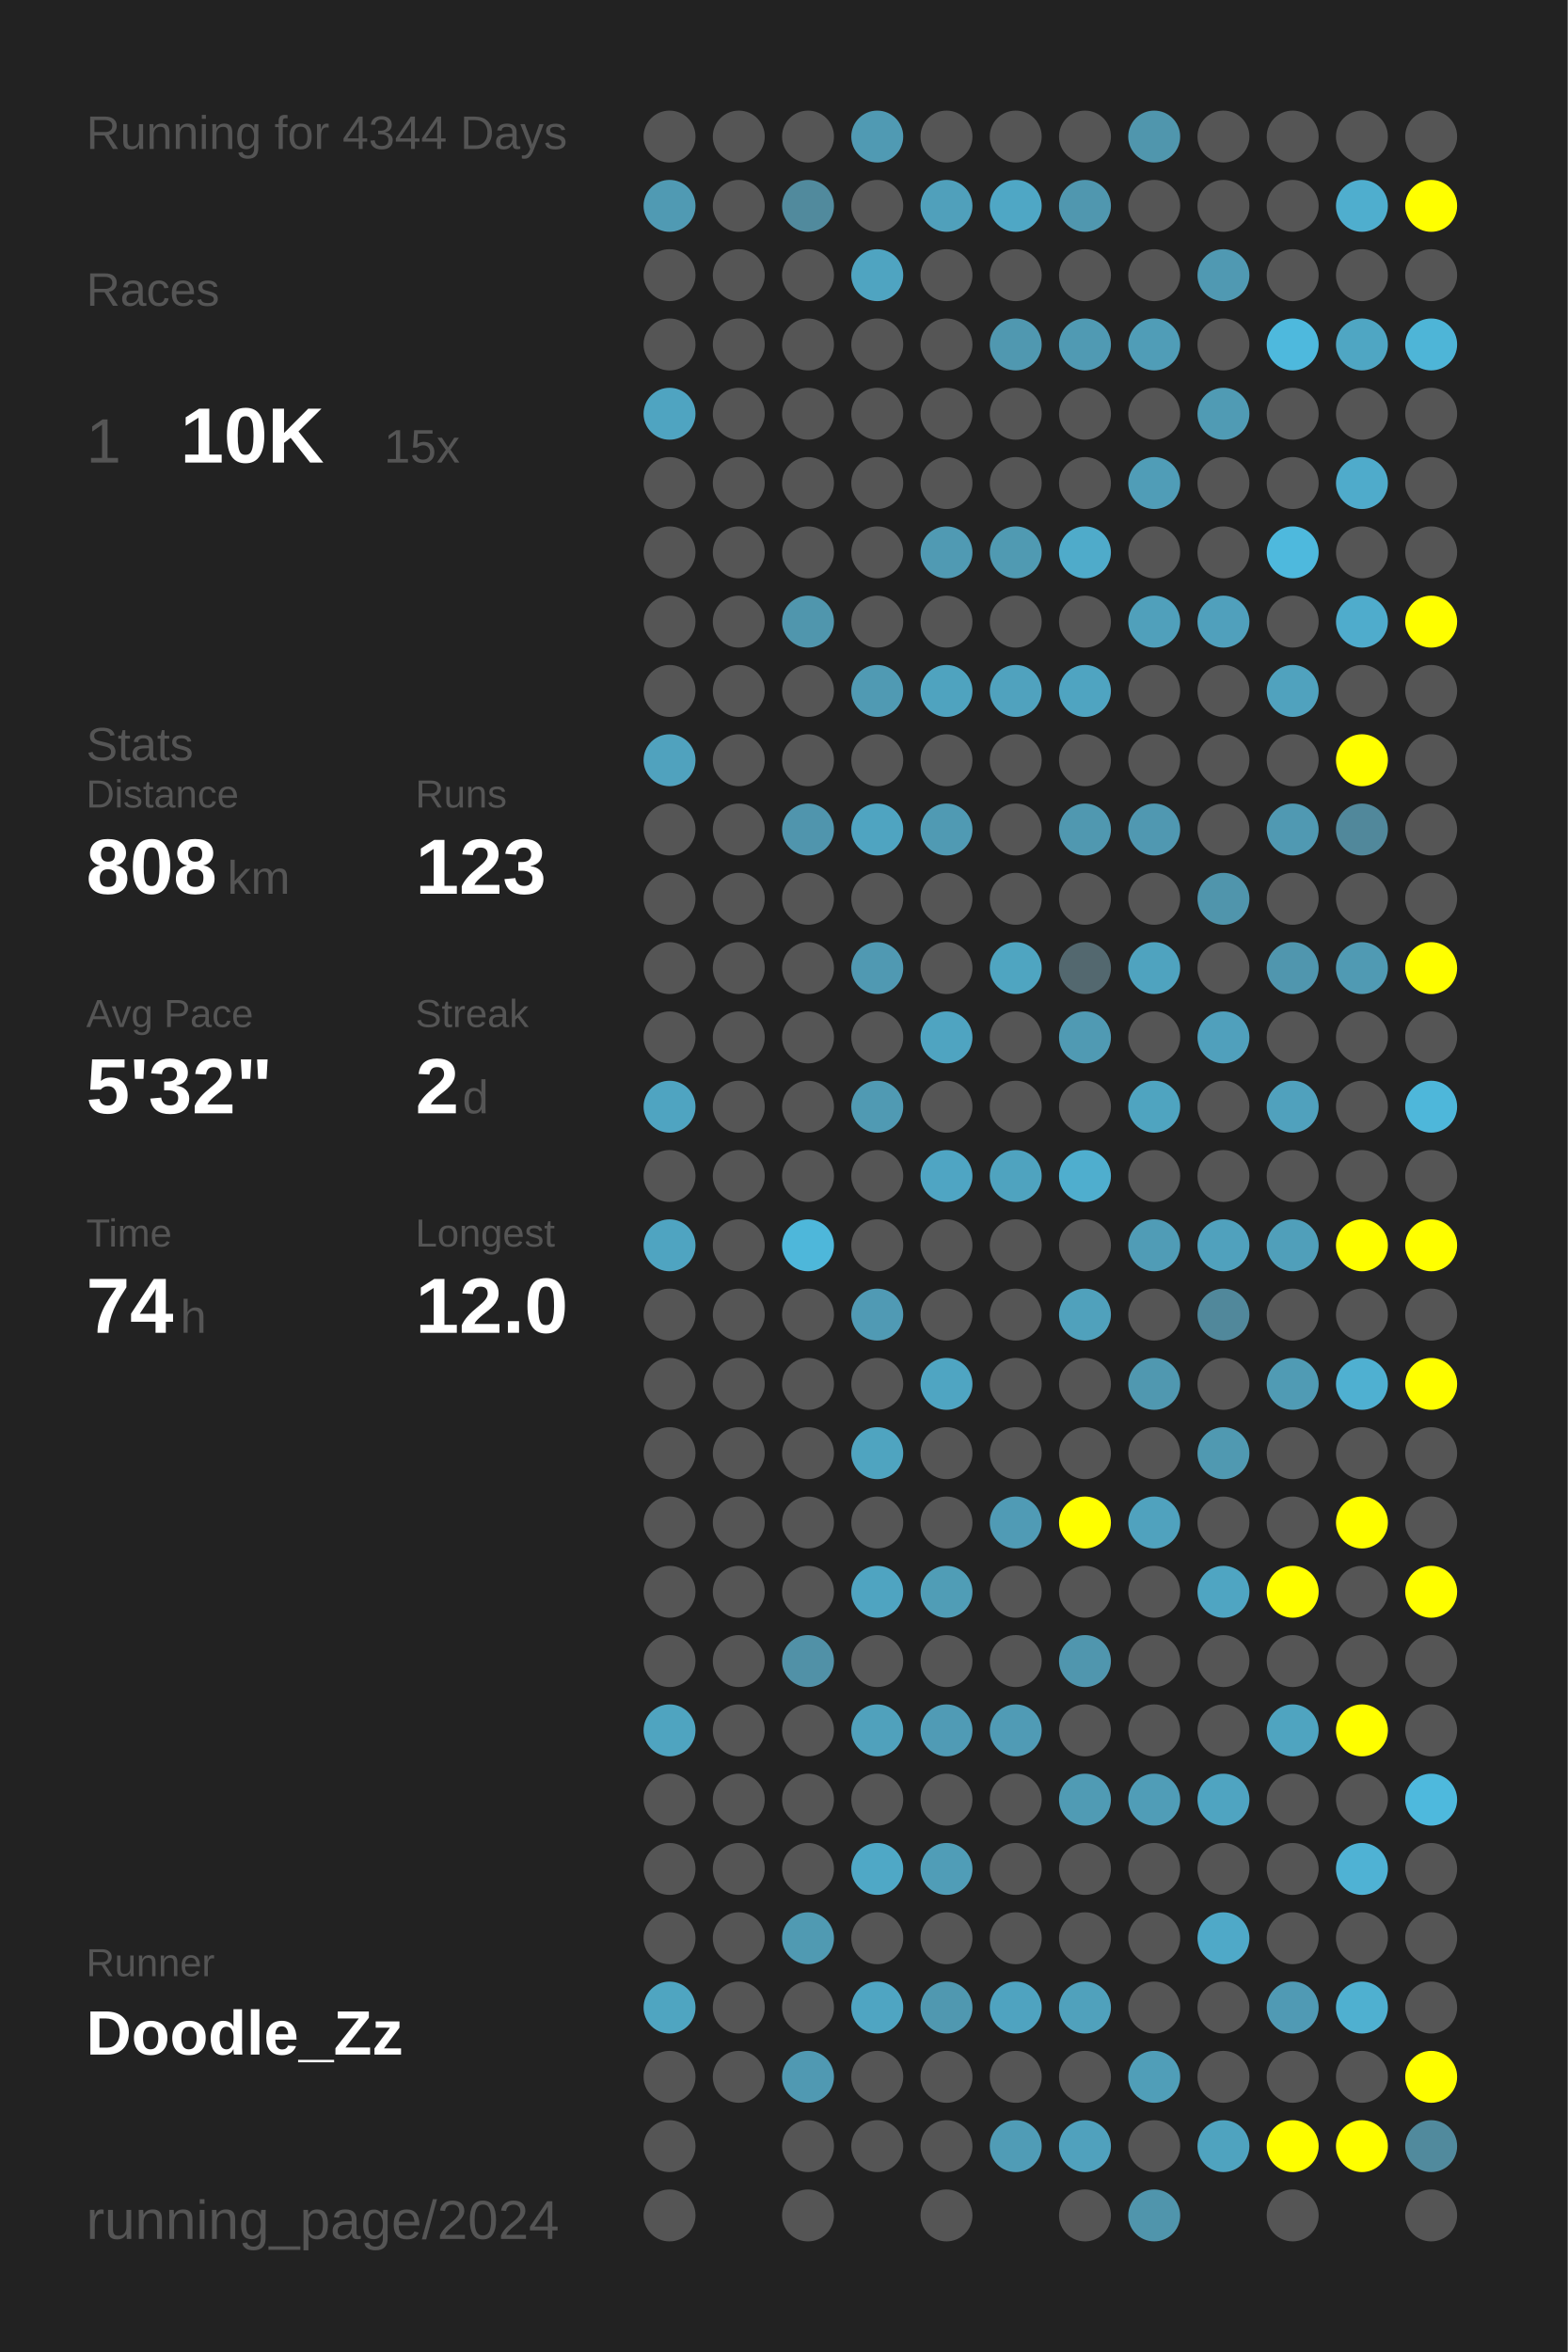
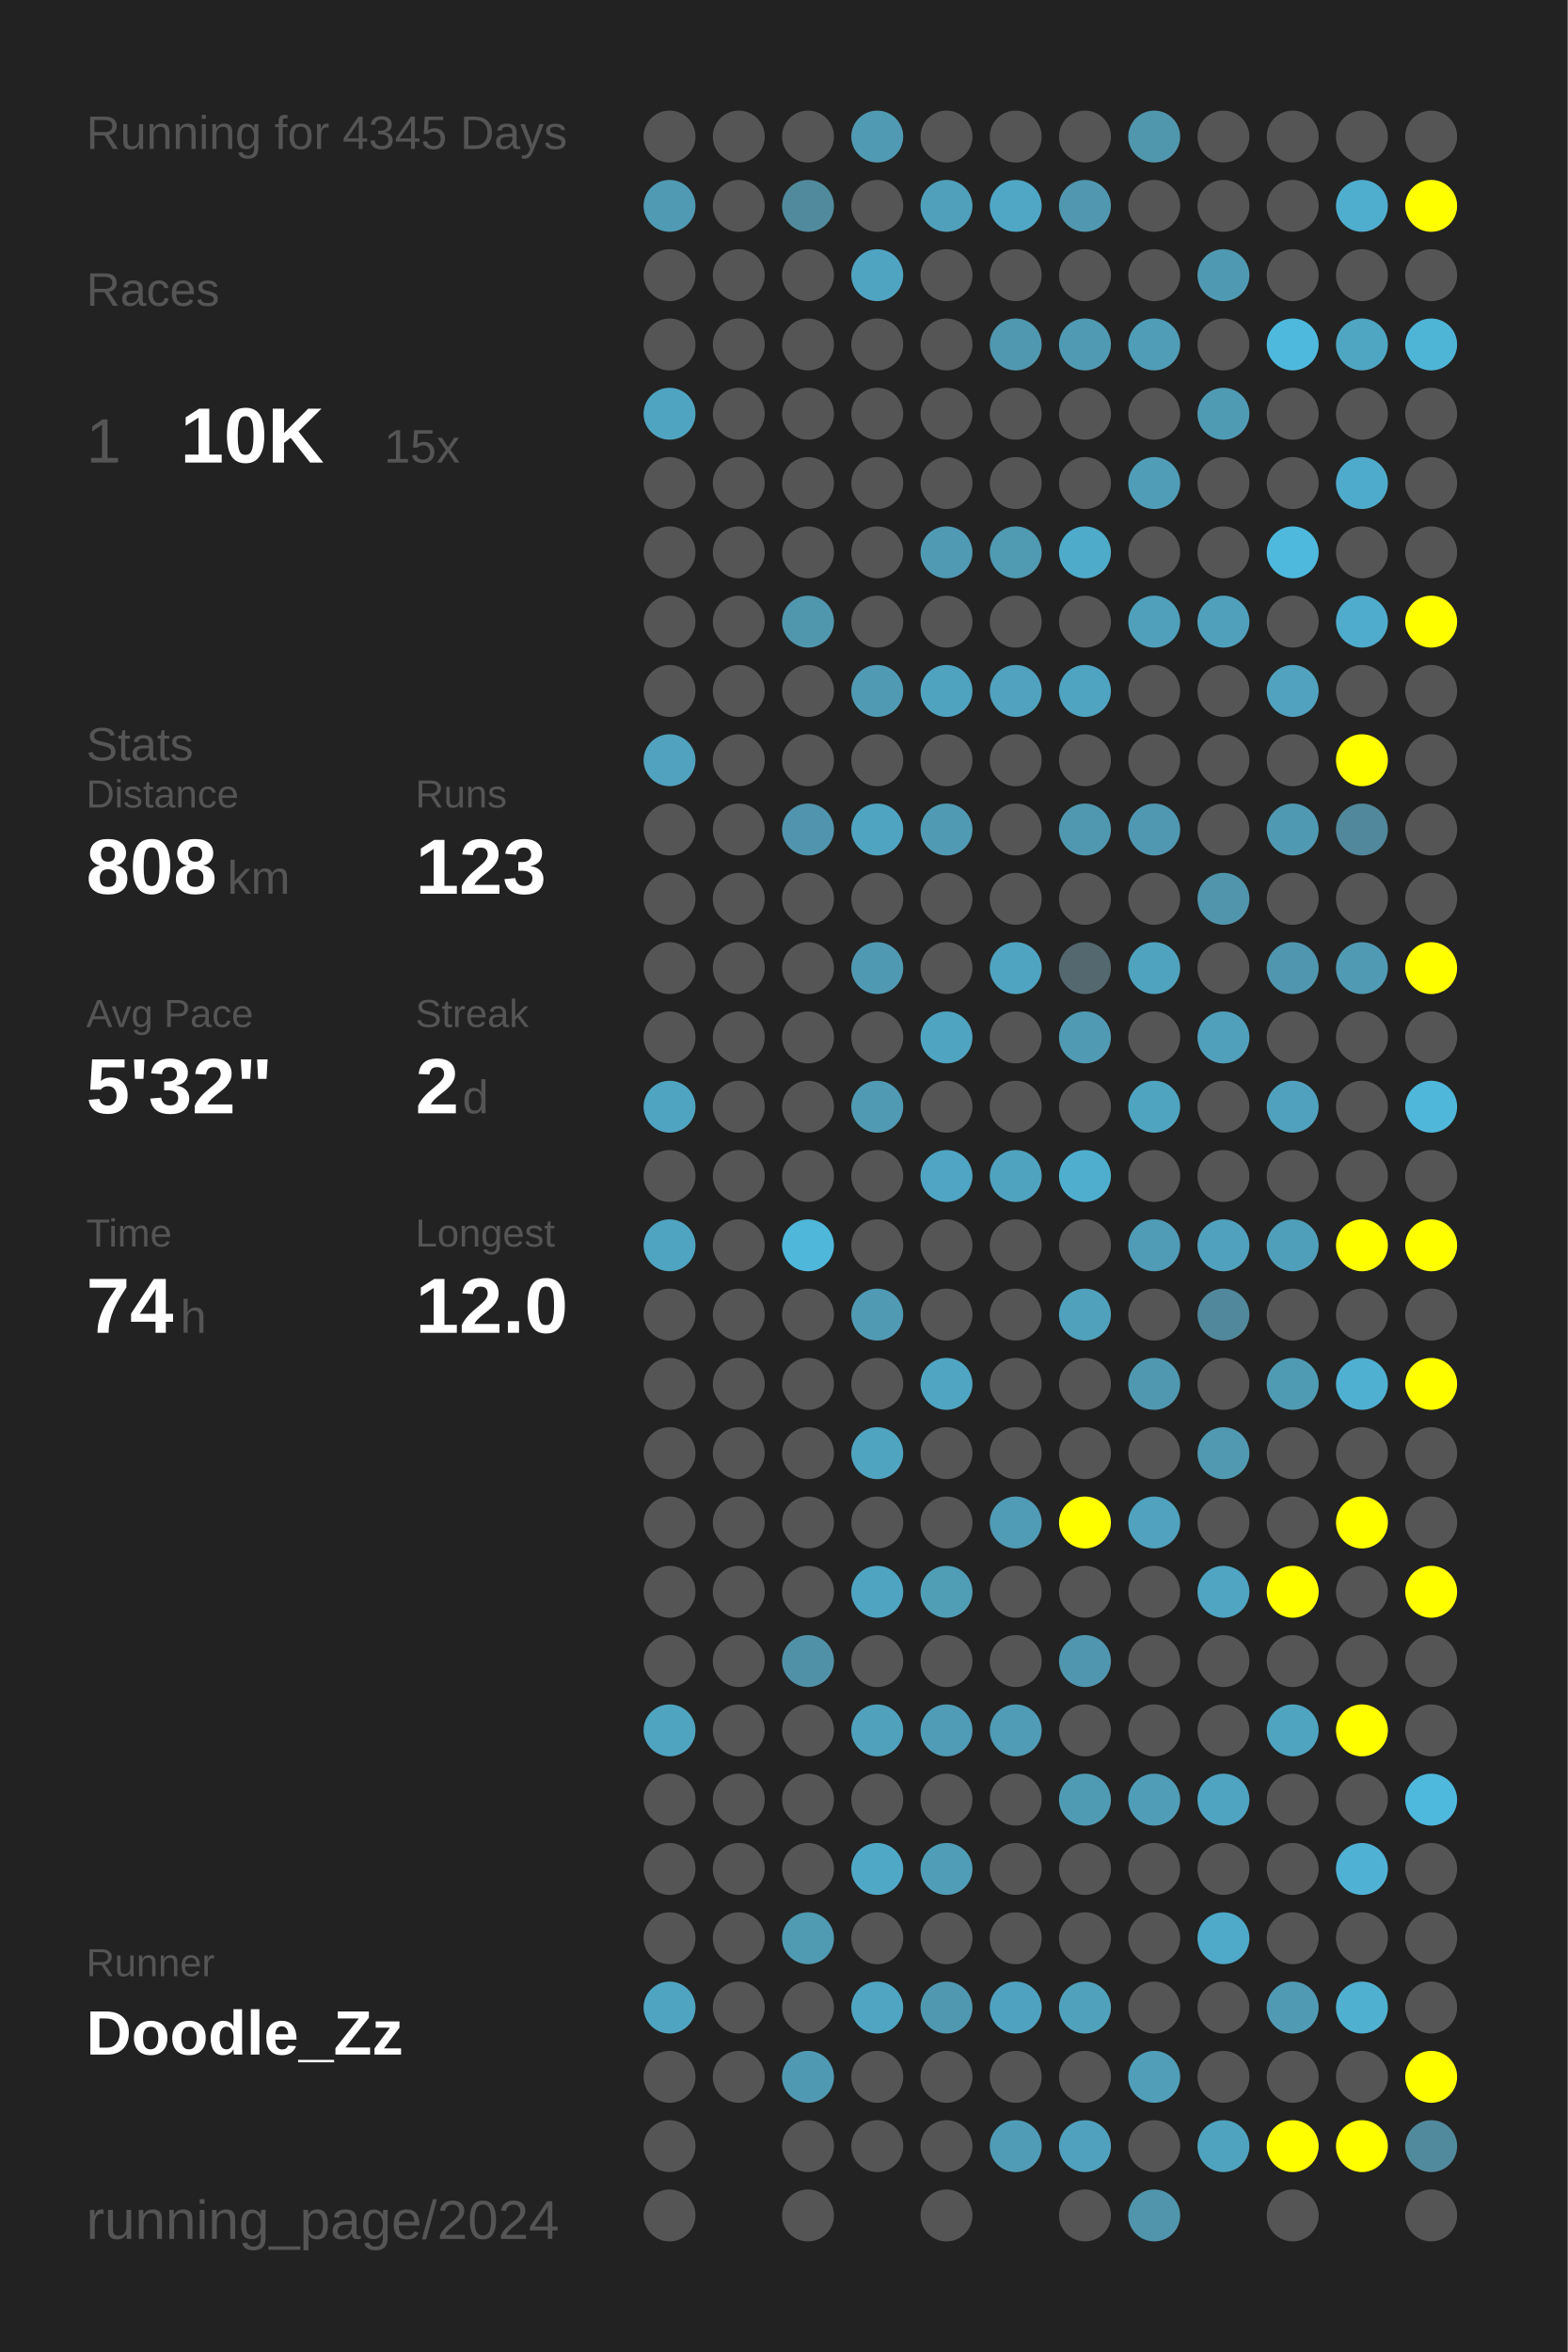
<svg xmlns="http://www.w3.org/2000/svg" baseProfile="full" height="300mm" version="1.1" viewBox="0,0,200,300" width="200mm">
  <defs />
  <rect fill="#222222" height="300" width="200" x="0" y="0" />
-   <text fill="#555555" style="font-size:6px; font-family:Arial;" x="11" y="19">Running for 4344 Days</text>
+   <text fill="#555555" style="font-size:6px; font-family:Arial;" x="11" y="19">Running for 4345 Days</text>
  <text fill="#555555" style="font-size:6px; font-family:Arial;" x="11" y="39">Races</text>
  <text fill="#555555" style="font-size:8px; font-family:Arial;" x="11" y="59">1</text>
  <text fill="#FFFFFF" style="font-size:10px; font-family:Arial; font-weight:bold;" x="23" y="59">10K</text>
  <text fill="#555555" style="font-size:6px; font-family:Arial;" x="49" y="59">15x</text>
  <text fill="#555555" style="font-size:6px; font-family:Arial;" x="11" y="97">Stats</text>
  <text fill="#555555" style="font-size:5px; font-family:Arial;" x="11" y="103">Distance</text>
  <text fill="#FFFFFF" style="font-size:10px; font-family:Arial; font-weight:bold;" x="11" y="114">808</text>
  <text fill="#555555" style="font-size:6px; font-family:Arial;" x="29" y="114">km</text>
  <text fill="#555555" style="font-size:5px; font-family:Arial;" x="53" y="103">Runs</text>
  <text fill="#FFFFFF" style="font-size:10px; font-family:Arial; font-weight:bold;" x="53" y="114">123</text>
  <text fill="#555555" style="font-size:5px; font-family:Arial;" x="11" y="131">Avg Pace</text>
  <text fill="#FFFFFF" style="font-size:10px; font-family:Arial; font-weight:bold;" x="11" y="142">5'32"</text>
  <text fill="#555555" style="font-size:5px; font-family:Arial;" x="53" y="131">Streak</text>
  <text fill="#FFFFFF" style="font-size:10px; font-family:Arial; font-weight:bold;" x="53" y="142">2</text>
  <text fill="#555555" style="font-size:6px; font-family:Arial;" x="59" y="142">d</text>
  <text fill="#555555" style="font-size:5px; font-family:Arial;" x="11" y="159">Time</text>
  <text fill="#FFFFFF" style="font-size:10px; font-family:Arial; font-weight:bold;" x="11" y="170">74</text>
  <text fill="#555555" style="font-size:6px; font-family:Arial;" x="23" y="170">h</text>
  <text fill="#555555" style="font-size:5px; font-family:Arial;" x="53" y="159">Longest</text>
  <text fill="#FFFFFF" style="font-size:10px; font-family:Arial; font-weight:bold;" x="53" y="170">12.0</text>
  <text fill="#555555" style="font-size:5px; font-family:Arial;" x="11" y="252.065">Runner</text>
  <text fill="#FFFFFF" style="font-size:8px; font-family:Arial; font-weight:bold;" x="11" y="262.065">Doodle_Zz</text>
  <text fill="#555555" style="font-size:7px; font-family:Arial;" x="11" y="285.581">running_page/2024</text>
  <circle cx="85.417" cy="17.419" fill="#555555" r="3.312" />
  <circle cx="85.417" cy="26.258" fill="#509ab3" r="3.312" />
  <circle cx="85.417" cy="35.097" fill="#555555" r="3.312" />
  <circle cx="85.417" cy="43.935" fill="#555555" r="3.312" />
  <circle cx="85.417" cy="52.774" fill="#4fa4c1" r="3.312" />
  <circle cx="85.417" cy="61.613" fill="#555555" r="3.312" />
  <circle cx="85.417" cy="70.452" fill="#555555" r="3.312" />
  <circle cx="85.417" cy="79.29" fill="#555555" r="3.312" />
  <circle cx="85.417" cy="88.129" fill="#555555" r="3.312" />
  <circle cx="85.417" cy="96.968" fill="#50a2be" r="3.312" />
  <circle cx="85.417" cy="105.806" fill="#555555" r="3.312" />
  <circle cx="85.417" cy="114.645" fill="#555555" r="3.312" />
  <circle cx="85.417" cy="123.484" fill="#555555" r="3.312" />
  <circle cx="85.417" cy="132.323" fill="#555555" r="3.312" />
  <circle cx="85.417" cy="141.161" fill="#4fa4c1" r="3.312" />
  <circle cx="85.417" cy="150" fill="#555555" r="3.312" />
  <circle cx="85.417" cy="158.839" fill="#4fa4c1" r="3.312" />
  <circle cx="85.417" cy="167.677" fill="#555555" r="3.312" />
  <circle cx="85.417" cy="176.516" fill="#555555" r="3.312" />
  <circle cx="85.417" cy="185.355" fill="#555555" r="3.312" />
  <circle cx="85.417" cy="194.194" fill="#555555" r="3.312" />
  <circle cx="85.417" cy="203.032" fill="#555555" r="3.312" />
  <circle cx="85.417" cy="211.871" fill="#555555" r="3.312" />
  <circle cx="85.417" cy="220.71" fill="#4fa4c0" r="3.312" />
  <circle cx="85.417" cy="229.548" fill="#555555" r="3.312" />
  <circle cx="85.417" cy="238.387" fill="#555555" r="3.312" />
  <circle cx="85.417" cy="247.226" fill="#555555" r="3.312" />
  <circle cx="85.417" cy="256.065" fill="#4fa5c1" r="3.312" />
  <circle cx="85.417" cy="264.903" fill="#555555" r="3.312" />
  <circle cx="85.417" cy="273.742" fill="#555555" r="3.312" />
  <circle cx="85.417" cy="282.581" fill="#555555" r="3.312" />
  <circle cx="94.25" cy="17.419" fill="#555555" r="3.312" />
  <circle cx="94.25" cy="26.258" fill="#555555" r="3.312" />
  <circle cx="94.25" cy="35.097" fill="#555555" r="3.312" />
  <circle cx="94.25" cy="43.935" fill="#555555" r="3.312" />
  <circle cx="94.25" cy="52.774" fill="#555555" r="3.312" />
  <circle cx="94.25" cy="61.613" fill="#555555" r="3.312" />
  <circle cx="94.25" cy="70.452" fill="#555555" r="3.312" />
  <circle cx="94.25" cy="79.29" fill="#555555" r="3.312" />
  <circle cx="94.25" cy="88.129" fill="#555555" r="3.312" />
  <circle cx="94.25" cy="96.968" fill="#555555" r="3.312" />
  <circle cx="94.25" cy="105.806" fill="#555555" r="3.312" />
  <circle cx="94.25" cy="114.645" fill="#555555" r="3.312" />
  <circle cx="94.25" cy="123.484" fill="#555555" r="3.312" />
  <circle cx="94.25" cy="132.323" fill="#555555" r="3.312" />
  <circle cx="94.25" cy="141.161" fill="#555555" r="3.312" />
  <circle cx="94.25" cy="150" fill="#555555" r="3.312" />
  <circle cx="94.25" cy="158.839" fill="#555555" r="3.312" />
  <circle cx="94.25" cy="167.677" fill="#555555" r="3.312" />
  <circle cx="94.25" cy="176.516" fill="#555555" r="3.312" />
  <circle cx="94.25" cy="185.355" fill="#555555" r="3.312" />
  <circle cx="94.25" cy="194.194" fill="#555555" r="3.312" />
  <circle cx="94.25" cy="203.032" fill="#555555" r="3.312" />
  <circle cx="94.25" cy="211.871" fill="#555555" r="3.312" />
  <circle cx="94.25" cy="220.71" fill="#555555" r="3.312" />
  <circle cx="94.25" cy="229.548" fill="#555555" r="3.312" />
  <circle cx="94.25" cy="238.387" fill="#555555" r="3.312" />
  <circle cx="94.25" cy="247.226" fill="#555555" r="3.312" />
  <circle cx="94.25" cy="256.065" fill="#555555" r="3.312" />
  <circle cx="94.25" cy="264.903" fill="#555555" r="3.312" />
  <circle cx="103.083" cy="17.419" fill="#555555" r="3.312" />
  <circle cx="103.083" cy="26.258" fill="#518a9d" r="3.312" />
  <circle cx="103.083" cy="35.097" fill="#555555" r="3.312" />
  <circle cx="103.083" cy="43.935" fill="#555555" r="3.312" />
  <circle cx="103.083" cy="52.774" fill="#555555" r="3.312" />
  <circle cx="103.083" cy="61.613" fill="#555555" r="3.312" />
  <circle cx="103.083" cy="70.452" fill="#555555" r="3.312" />
  <circle cx="103.083" cy="79.29" fill="#5096ad" r="3.312" />
  <circle cx="103.083" cy="88.129" fill="#555555" r="3.312" />
  <circle cx="103.083" cy="96.968" fill="#555555" r="3.312" />
  <circle cx="103.083" cy="105.806" fill="#5095ad" r="3.312" />
  <circle cx="103.083" cy="114.645" fill="#555555" r="3.312" />
  <circle cx="103.083" cy="123.484" fill="#555555" r="3.312" />
  <circle cx="103.083" cy="132.323" fill="#555555" r="3.312" />
  <circle cx="103.083" cy="141.161" fill="#555555" r="3.312" />
  <circle cx="103.083" cy="150" fill="#555555" r="3.312" />
  <circle cx="103.083" cy="158.839" fill="#4eb7da" r="3.312" />
  <circle cx="103.083" cy="167.677" fill="#555555" r="3.312" />
  <circle cx="103.083" cy="176.516" fill="#555555" r="3.312" />
  <circle cx="103.083" cy="185.355" fill="#555555" r="3.312" />
  <circle cx="103.083" cy="194.194" fill="#555555" r="3.312" />
  <circle cx="103.083" cy="203.032" fill="#555555" r="3.312" />
  <circle cx="103.083" cy="211.871" fill="#5191a7" r="3.312" />
  <circle cx="103.083" cy="220.71" fill="#555555" r="3.312" />
  <circle cx="103.083" cy="229.548" fill="#555555" r="3.312" />
  <circle cx="103.083" cy="238.387" fill="#555555" r="3.312" />
  <circle cx="103.083" cy="247.226" fill="#509ab2" r="3.312" />
  <circle cx="103.083" cy="256.065" fill="#555555" r="3.312" />
  <circle cx="103.083" cy="264.903" fill="#5099b2" r="3.312" />
  <circle cx="103.083" cy="273.742" fill="#555555" r="3.312" />
  <circle cx="103.083" cy="282.581" fill="#555555" r="3.312" />
  <circle cx="111.917" cy="17.419" fill="#509ab3" r="3.312" />
  <circle cx="111.917" cy="26.258" fill="#555555" r="3.312" />
  <circle cx="111.917" cy="35.097" fill="#4fa4c1" r="3.312" />
  <circle cx="111.917" cy="43.935" fill="#555555" r="3.312" />
  <circle cx="111.917" cy="52.774" fill="#555555" r="3.312" />
  <circle cx="111.917" cy="61.613" fill="#555555" r="3.312" />
  <circle cx="111.917" cy="70.452" fill="#555555" r="3.312" />
  <circle cx="111.917" cy="79.29" fill="#555555" r="3.312" />
  <circle cx="111.917" cy="88.129" fill="#509ab3" r="3.312" />
  <circle cx="111.917" cy="96.968" fill="#555555" r="3.312" />
  <circle cx="111.917" cy="105.806" fill="#4fa4c1" r="3.312" />
  <circle cx="111.917" cy="114.645" fill="#555555" r="3.312" />
  <circle cx="111.917" cy="123.484" fill="#5099b2" r="3.312" />
  <circle cx="111.917" cy="132.323" fill="#555555" r="3.312" />
  <circle cx="111.917" cy="141.161" fill="#509ab3" r="3.312" />
  <circle cx="111.917" cy="150" fill="#555555" r="3.312" />
  <circle cx="111.917" cy="158.839" fill="#555555" r="3.312" />
  <circle cx="111.917" cy="167.677" fill="#509ab4" r="3.312" />
  <circle cx="111.917" cy="176.516" fill="#555555" r="3.312" />
  <circle cx="111.917" cy="185.355" fill="#4fa4c0" r="3.312" />
  <circle cx="111.917" cy="194.194" fill="#555555" r="3.312" />
  <circle cx="111.917" cy="203.032" fill="#4fa4c1" r="3.312" />
  <circle cx="111.917" cy="211.871" fill="#555555" r="3.312" />
  <circle cx="111.917" cy="220.71" fill="#50a1bc" r="3.312" />
  <circle cx="111.917" cy="229.548" fill="#555555" r="3.312" />
  <circle cx="111.917" cy="238.387" fill="#4fa8c6" r="3.312" />
  <circle cx="111.917" cy="247.226" fill="#555555" r="3.312" />
  <circle cx="111.917" cy="256.065" fill="#4fa5c2" r="3.312" />
  <circle cx="111.917" cy="264.903" fill="#555555" r="3.312" />
  <circle cx="111.917" cy="273.742" fill="#555555" r="3.312" />
  <circle cx="120.75" cy="17.419" fill="#555555" r="3.312" />
  <circle cx="120.75" cy="26.258" fill="#50a0bb" r="3.312" />
  <circle cx="120.75" cy="35.097" fill="#555555" r="3.312" />
  <circle cx="120.75" cy="43.935" fill="#555555" r="3.312" />
  <circle cx="120.75" cy="52.774" fill="#555555" r="3.312" />
  <circle cx="120.75" cy="61.613" fill="#555555" r="3.312" />
  <circle cx="120.75" cy="70.452" fill="#509ab3" r="3.312" />
  <circle cx="120.75" cy="79.29" fill="#555555" r="3.312" />
  <circle cx="120.75" cy="88.129" fill="#4fa3bf" r="3.312" />
  <circle cx="120.75" cy="96.968" fill="#555555" r="3.312" />
  <circle cx="120.75" cy="105.806" fill="#509ab3" r="3.312" />
  <circle cx="120.75" cy="114.645" fill="#555555" r="3.312" />
  <circle cx="120.75" cy="123.484" fill="#555555" r="3.312" />
  <circle cx="120.75" cy="132.323" fill="#4fa4c1" r="3.312" />
  <circle cx="120.75" cy="141.161" fill="#555555" r="3.312" />
  <circle cx="120.75" cy="150" fill="#4fa5c3" r="3.312" />
  <circle cx="120.75" cy="158.839" fill="#555555" r="3.312" />
  <circle cx="120.75" cy="167.677" fill="#555555" r="3.312" />
  <circle cx="120.75" cy="176.516" fill="#4fa5c2" r="3.312" />
  <circle cx="120.75" cy="185.355" fill="#555555" r="3.312" />
  <circle cx="120.75" cy="194.194" fill="#555555" r="3.312" />
  <circle cx="120.75" cy="203.032" fill="#509db6" r="3.312" />
  <circle cx="120.75" cy="211.871" fill="#555555" r="3.312" />
  <circle cx="120.75" cy="220.71" fill="#509bb5" r="3.312" />
  <circle cx="120.75" cy="229.548" fill="#555555" r="3.312" />
  <circle cx="120.75" cy="238.387" fill="#509db7" r="3.312" />
  <circle cx="120.75" cy="247.226" fill="#555555" r="3.312" />
  <circle cx="120.75" cy="256.065" fill="#5098b0" r="3.312" />
  <circle cx="120.75" cy="264.903" fill="#555555" r="3.312" />
  <circle cx="120.75" cy="273.742" fill="#555555" r="3.312" />
  <circle cx="120.75" cy="282.581" fill="#555555" r="3.312" />
  <circle cx="129.583" cy="17.419" fill="#555555" r="3.312" />
  <circle cx="129.583" cy="26.258" fill="#4fa7c5" r="3.312" />
  <circle cx="129.583" cy="35.097" fill="#555555" r="3.312" />
  <circle cx="129.583" cy="43.935" fill="#5098b0" r="3.312" />
  <circle cx="129.583" cy="52.774" fill="#555555" r="3.312" />
  <circle cx="129.583" cy="61.613" fill="#555555" r="3.312" />
  <circle cx="129.583" cy="70.452" fill="#509ab2" r="3.312" />
  <circle cx="129.583" cy="79.29" fill="#555555" r="3.312" />
  <circle cx="129.583" cy="88.129" fill="#50a2be" r="3.312" />
  <circle cx="129.583" cy="96.968" fill="#555555" r="3.312" />
  <circle cx="129.583" cy="105.806" fill="#555555" r="3.312" />
  <circle cx="129.583" cy="114.645" fill="#555555" r="3.312" />
  <circle cx="129.583" cy="123.484" fill="#4fa5c1" r="3.312" />
  <circle cx="129.583" cy="132.323" fill="#555555" r="3.312" />
  <circle cx="129.583" cy="141.161" fill="#555555" r="3.312" />
  <circle cx="129.583" cy="150" fill="#4fa3bf" r="3.312" />
  <circle cx="129.583" cy="158.839" fill="#555555" r="3.312" />
  <circle cx="129.583" cy="167.677" fill="#555555" r="3.312" />
  <circle cx="129.583" cy="176.516" fill="#555555" r="3.312" />
  <circle cx="129.583" cy="185.355" fill="#555555" r="3.312" />
  <circle cx="129.583" cy="194.194" fill="#509bb5" r="3.312" />
  <circle cx="129.583" cy="203.032" fill="#555555" r="3.312" />
  <circle cx="129.583" cy="211.871" fill="#555555" r="3.312" />
  <circle cx="129.583" cy="220.71" fill="#509bb5" r="3.312" />
  <circle cx="129.583" cy="229.548" fill="#555555" r="3.312" />
  <circle cx="129.583" cy="238.387" fill="#555555" r="3.312" />
  <circle cx="129.583" cy="247.226" fill="#555555" r="3.312" />
  <circle cx="129.583" cy="256.065" fill="#4fa3c0" r="3.312" />
  <circle cx="129.583" cy="264.903" fill="#555555" r="3.312" />
  <circle cx="129.583" cy="273.742" fill="#509cb6" r="3.312" />
  <circle cx="138.417" cy="17.419" fill="#555555" r="3.312" />
  <circle cx="138.417" cy="26.258" fill="#5097af" r="3.312" />
  <circle cx="138.417" cy="35.097" fill="#555555" r="3.312" />
  <circle cx="138.417" cy="43.935" fill="#509ab3" r="3.312" />
  <circle cx="138.417" cy="52.774" fill="#555555" r="3.312" />
  <circle cx="138.417" cy="61.613" fill="#555555" r="3.312" />
  <circle cx="138.417" cy="70.452" fill="#4fabca" r="3.312" />
  <circle cx="138.417" cy="79.29" fill="#555555" r="3.312" />
  <circle cx="138.417" cy="88.129" fill="#4fa4c1" r="3.312" />
  <circle cx="138.417" cy="96.968" fill="#555555" r="3.312" />
  <circle cx="138.417" cy="105.806" fill="#5098b0" r="3.312" />
  <circle cx="138.417" cy="114.645" fill="#555555" r="3.312" />
  <circle cx="138.417" cy="123.484" fill="#53686f" r="3.312" />
  <circle cx="138.417" cy="132.323" fill="#509ab3" r="3.312" />
  <circle cx="138.417" cy="141.161" fill="#555555" r="3.312" />
  <circle cx="138.417" cy="150" fill="#4faece" r="3.312" />
  <circle cx="138.417" cy="158.839" fill="#555555" r="3.312" />
  <circle cx="138.417" cy="167.677" fill="#50a1bc" r="3.312" />
  <circle cx="138.417" cy="176.516" fill="#555555" r="3.312" />
  <circle cx="138.417" cy="185.355" fill="#555555" r="3.312" />
  <circle cx="138.417" cy="194.194" fill="#FFFF00" r="3.312" />
  <circle cx="138.417" cy="203.032" fill="#555555" r="3.312" />
  <circle cx="138.417" cy="211.871" fill="#5096ae" r="3.312" />
  <circle cx="138.417" cy="220.71" fill="#555555" r="3.312" />
  <circle cx="138.417" cy="229.548" fill="#509bb4" r="3.312" />
  <circle cx="138.417" cy="238.387" fill="#555555" r="3.312" />
  <circle cx="138.417" cy="247.226" fill="#555555" r="3.312" />
  <circle cx="138.417" cy="256.065" fill="#50a1bc" r="3.312" />
  <circle cx="138.417" cy="264.903" fill="#555555" r="3.312" />
  <circle cx="138.417" cy="273.742" fill="#50a1bd" r="3.312" />
  <circle cx="138.417" cy="282.581" fill="#555555" r="3.312" />
  <circle cx="147.25" cy="17.419" fill="#5096ad" r="3.312" />
  <circle cx="147.25" cy="26.258" fill="#555555" r="3.312" />
  <circle cx="147.25" cy="35.097" fill="#555555" r="3.312" />
  <circle cx="147.25" cy="43.935" fill="#509db7" r="3.312" />
  <circle cx="147.25" cy="52.774" fill="#555555" r="3.312" />
  <circle cx="147.25" cy="61.613" fill="#509db7" r="3.312" />
  <circle cx="147.25" cy="70.452" fill="#555555" r="3.312" />
  <circle cx="147.25" cy="79.29" fill="#50a0bb" r="3.312" />
  <circle cx="147.25" cy="88.129" fill="#555555" r="3.312" />
  <circle cx="147.25" cy="96.968" fill="#555555" r="3.312" />
  <circle cx="147.25" cy="105.806" fill="#5098b1" r="3.312" />
  <circle cx="147.25" cy="114.645" fill="#555555" r="3.312" />
  <circle cx="147.25" cy="123.484" fill="#4fa3bf" r="3.312" />
  <circle cx="147.25" cy="132.323" fill="#555555" r="3.312" />
  <circle cx="147.25" cy="141.161" fill="#4fa4c0" r="3.312" />
  <circle cx="147.25" cy="150" fill="#555555" r="3.312" />
  <circle cx="147.25" cy="158.839" fill="#509cb6" r="3.312" />
  <circle cx="147.25" cy="167.677" fill="#555555" r="3.312" />
  <circle cx="147.25" cy="176.516" fill="#5098b0" r="3.312" />
  <circle cx="147.25" cy="185.355" fill="#555555" r="3.312" />
  <circle cx="147.25" cy="194.194" fill="#50a2be" r="3.312" />
  <circle cx="147.25" cy="203.032" fill="#555555" r="3.312" />
  <circle cx="147.25" cy="211.871" fill="#555555" r="3.312" />
  <circle cx="147.25" cy="220.71" fill="#555555" r="3.312" />
  <circle cx="147.25" cy="229.548" fill="#509db7" r="3.312" />
  <circle cx="147.25" cy="238.387" fill="#555555" r="3.312" />
  <circle cx="147.25" cy="247.226" fill="#555555" r="3.312" />
  <circle cx="147.25" cy="256.065" fill="#555555" r="3.312" />
  <circle cx="147.25" cy="264.903" fill="#509eb8" r="3.312" />
  <circle cx="147.25" cy="273.742" fill="#555555" r="3.312" />
  <circle cx="147.25" cy="282.581" fill="#5095ac" r="3.312" />
  <circle cx="156.083" cy="17.419" fill="#555555" r="3.312" />
  <circle cx="156.083" cy="26.258" fill="#555555" r="3.312" />
  <circle cx="156.083" cy="35.097" fill="#5099b2" r="3.312" />
  <circle cx="156.083" cy="43.935" fill="#555555" r="3.312" />
  <circle cx="156.083" cy="52.774" fill="#509bb4" r="3.312" />
  <circle cx="156.083" cy="61.613" fill="#555555" r="3.312" />
  <circle cx="156.083" cy="70.452" fill="#555555" r="3.312" />
  <circle cx="156.083" cy="79.29" fill="#50a0bc" r="3.312" />
  <circle cx="156.083" cy="88.129" fill="#555555" r="3.312" />
  <circle cx="156.083" cy="96.968" fill="#555555" r="3.312" />
  <circle cx="156.083" cy="105.806" fill="#555555" r="3.312" />
  <circle cx="156.083" cy="114.645" fill="#5095ac" r="3.312" />
  <circle cx="156.083" cy="123.484" fill="#555555" r="3.312" />
  <circle cx="156.083" cy="132.323" fill="#50a0bc" r="3.312" />
  <circle cx="156.083" cy="141.161" fill="#555555" r="3.312" />
  <circle cx="156.083" cy="150" fill="#555555" r="3.312" />
  <circle cx="156.083" cy="158.839" fill="#50a1bd" r="3.312" />
  <circle cx="156.083" cy="167.677" fill="#51889b" r="3.312" />
  <circle cx="156.083" cy="176.516" fill="#555555" r="3.312" />
  <circle cx="156.083" cy="185.355" fill="#5099b1" r="3.312" />
  <circle cx="156.083" cy="194.194" fill="#555555" r="3.312" />
  <circle cx="156.083" cy="203.032" fill="#4fa5c2" r="3.312" />
  <circle cx="156.083" cy="211.871" fill="#555555" r="3.312" />
  <circle cx="156.083" cy="220.71" fill="#555555" r="3.312" />
  <circle cx="156.083" cy="229.548" fill="#4fa4c1" r="3.312" />
  <circle cx="156.083" cy="238.387" fill="#555555" r="3.312" />
  <circle cx="156.083" cy="247.226" fill="#4fa9c8" r="3.312" />
  <circle cx="156.083" cy="256.065" fill="#555555" r="3.312" />
  <circle cx="156.083" cy="264.903" fill="#555555" r="3.312" />
  <circle cx="156.083" cy="273.742" fill="#4fa3bf" r="3.312" />
  <circle cx="164.917" cy="17.419" fill="#555555" r="3.312" />
  <circle cx="164.917" cy="26.258" fill="#555555" r="3.312" />
  <circle cx="164.917" cy="35.097" fill="#555555" r="3.312" />
  <circle cx="164.917" cy="43.935" fill="#4eb9dd" r="3.312" />
  <circle cx="164.917" cy="52.774" fill="#555555" r="3.312" />
  <circle cx="164.917" cy="61.613" fill="#555555" r="3.312" />
  <circle cx="164.917" cy="70.452" fill="#4eb9dd" r="3.312" />
  <circle cx="164.917" cy="79.29" fill="#555555" r="3.312" />
  <circle cx="164.917" cy="88.129" fill="#50a2be" r="3.312" />
  <circle cx="164.917" cy="96.968" fill="#555555" r="3.312" />
  <circle cx="164.917" cy="105.806" fill="#5099b2" r="3.312" />
  <circle cx="164.917" cy="114.645" fill="#555555" r="3.312" />
  <circle cx="164.917" cy="123.484" fill="#5096ae" r="3.312" />
  <circle cx="164.917" cy="132.323" fill="#555555" r="3.312" />
  <circle cx="164.917" cy="141.161" fill="#50a1bd" r="3.312" />
  <circle cx="164.917" cy="150" fill="#555555" r="3.312" />
  <circle cx="164.917" cy="158.839" fill="#509fba" r="3.312" />
  <circle cx="164.917" cy="167.677" fill="#555555" r="3.312" />
  <circle cx="164.917" cy="176.516" fill="#509bb4" r="3.312" />
  <circle cx="164.917" cy="185.355" fill="#555555" r="3.312" />
  <circle cx="164.917" cy="194.194" fill="#555555" r="3.312" />
  <circle cx="164.917" cy="203.032" fill="#FFFF00" r="3.312" />
  <circle cx="164.917" cy="211.871" fill="#555555" r="3.312" />
  <circle cx="164.917" cy="220.71" fill="#4fa4c0" r="3.312" />
  <circle cx="164.917" cy="229.548" fill="#555555" r="3.312" />
  <circle cx="164.917" cy="238.387" fill="#555555" r="3.312" />
  <circle cx="164.917" cy="247.226" fill="#555555" r="3.312" />
  <circle cx="164.917" cy="256.065" fill="#509ab4" r="3.312" />
  <circle cx="164.917" cy="264.903" fill="#555555" r="3.312" />
  <circle cx="164.917" cy="273.742" fill="#FFFF00" r="3.312" />
  <circle cx="164.917" cy="282.581" fill="#555555" r="3.312" />
  <circle cx="173.75" cy="17.419" fill="#555555" r="3.312" />
  <circle cx="173.75" cy="26.258" fill="#4faece" r="3.312" />
  <circle cx="173.75" cy="35.097" fill="#555555" r="3.312" />
  <circle cx="173.75" cy="43.935" fill="#4fa6c3" r="3.312" />
  <circle cx="173.75" cy="52.774" fill="#555555" r="3.312" />
  <circle cx="173.75" cy="61.613" fill="#4fabcb" r="3.312" />
  <circle cx="173.75" cy="70.452" fill="#555555" r="3.312" />
  <circle cx="173.75" cy="79.29" fill="#4faccc" r="3.312" />
  <circle cx="173.75" cy="88.129" fill="#555555" r="3.312" />
  <circle cx="173.75" cy="96.968" fill="#FFFF00" r="3.312" />
  <circle cx="173.75" cy="105.806" fill="#51889b" r="3.312" />
  <circle cx="173.75" cy="114.645" fill="#555555" r="3.312" />
  <circle cx="173.75" cy="123.484" fill="#509ab3" r="3.312" />
  <circle cx="173.75" cy="132.323" fill="#555555" r="3.312" />
  <circle cx="173.75" cy="141.161" fill="#555555" r="3.312" />
  <circle cx="173.75" cy="150" fill="#555555" r="3.312" />
  <circle cx="173.75" cy="158.839" fill="#FFFF00" r="3.312" />
  <circle cx="173.75" cy="167.677" fill="#555555" r="3.312" />
  <circle cx="173.75" cy="176.516" fill="#4fb0d1" r="3.312" />
  <circle cx="173.75" cy="185.355" fill="#555555" r="3.312" />
  <circle cx="173.75" cy="194.194" fill="#FFFF00" r="3.312" />
  <circle cx="173.75" cy="203.032" fill="#555555" r="3.312" />
  <circle cx="173.75" cy="211.871" fill="#555555" r="3.312" />
  <circle cx="173.75" cy="220.71" fill="#FFFF00" r="3.312" />
  <circle cx="173.75" cy="229.548" fill="#555555" r="3.312" />
  <circle cx="173.75" cy="238.387" fill="#4fb2d4" r="3.312" />
  <circle cx="173.75" cy="247.226" fill="#555555" r="3.312" />
  <circle cx="173.75" cy="256.065" fill="#4fb0d0" r="3.312" />
  <circle cx="173.75" cy="264.903" fill="#555555" r="3.312" />
  <circle cx="173.75" cy="273.742" fill="#FFFF00" r="3.312" />
  <circle cx="182.583" cy="17.419" fill="#555555" r="3.312" />
  <circle cx="182.583" cy="26.258" fill="#FFFF00" r="3.312" />
  <circle cx="182.583" cy="35.097" fill="#555555" r="3.312" />
  <circle cx="182.583" cy="43.935" fill="#4eb5d7" r="3.312" />
  <circle cx="182.583" cy="52.774" fill="#555555" r="3.312" />
  <circle cx="182.583" cy="61.613" fill="#555555" r="3.312" />
  <circle cx="182.583" cy="70.452" fill="#555555" r="3.312" />
  <circle cx="182.583" cy="79.29" fill="#FFFF00" r="3.312" />
  <circle cx="182.583" cy="88.129" fill="#555555" r="3.312" />
  <circle cx="182.583" cy="96.968" fill="#555555" r="3.312" />
  <circle cx="182.583" cy="105.806" fill="#555555" r="3.312" />
  <circle cx="182.583" cy="114.645" fill="#555555" r="3.312" />
  <circle cx="182.583" cy="123.484" fill="#FFFF00" r="3.312" />
  <circle cx="182.583" cy="132.323" fill="#555555" r="3.312" />
  <circle cx="182.583" cy="141.161" fill="#4eb7da" r="3.312" />
  <circle cx="182.583" cy="150" fill="#555555" r="3.312" />
  <circle cx="182.583" cy="158.839" fill="#FFFF00" r="3.312" />
  <circle cx="182.583" cy="167.677" fill="#555555" r="3.312" />
  <circle cx="182.583" cy="176.516" fill="#FFFF00" r="3.312" />
  <circle cx="182.583" cy="185.355" fill="#555555" r="3.312" />
  <circle cx="182.583" cy="194.194" fill="#555555" r="3.312" />
  <circle cx="182.583" cy="203.032" fill="#FFFF00" r="3.312" />
  <circle cx="182.583" cy="211.871" fill="#555555" r="3.312" />
  <circle cx="182.583" cy="220.71" fill="#555555" r="3.312" />
  <circle cx="182.583" cy="229.548" fill="#4eb9dd" r="3.312" />
  <circle cx="182.583" cy="238.387" fill="#555555" r="3.312" />
  <circle cx="182.583" cy="247.226" fill="#555555" r="3.312" />
  <circle cx="182.583" cy="256.065" fill="#555555" r="3.312" />
  <circle cx="182.583" cy="264.903" fill="#FFFF00" r="3.312" />
  <circle cx="182.583" cy="273.742" fill="#518a9d" r="3.312" />
  <circle cx="182.583" cy="282.581" fill="#555555" r="3.312" />
</svg>
